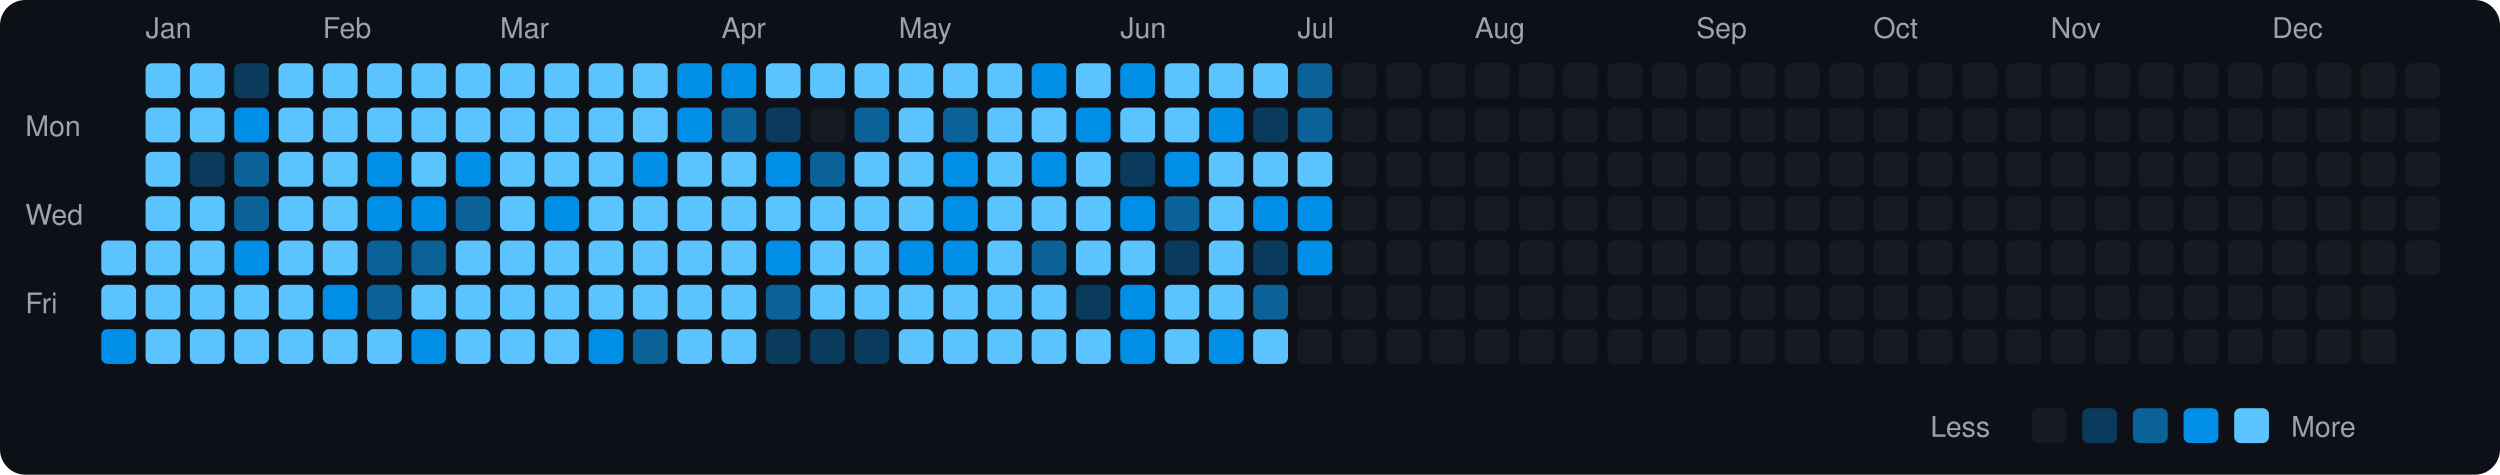
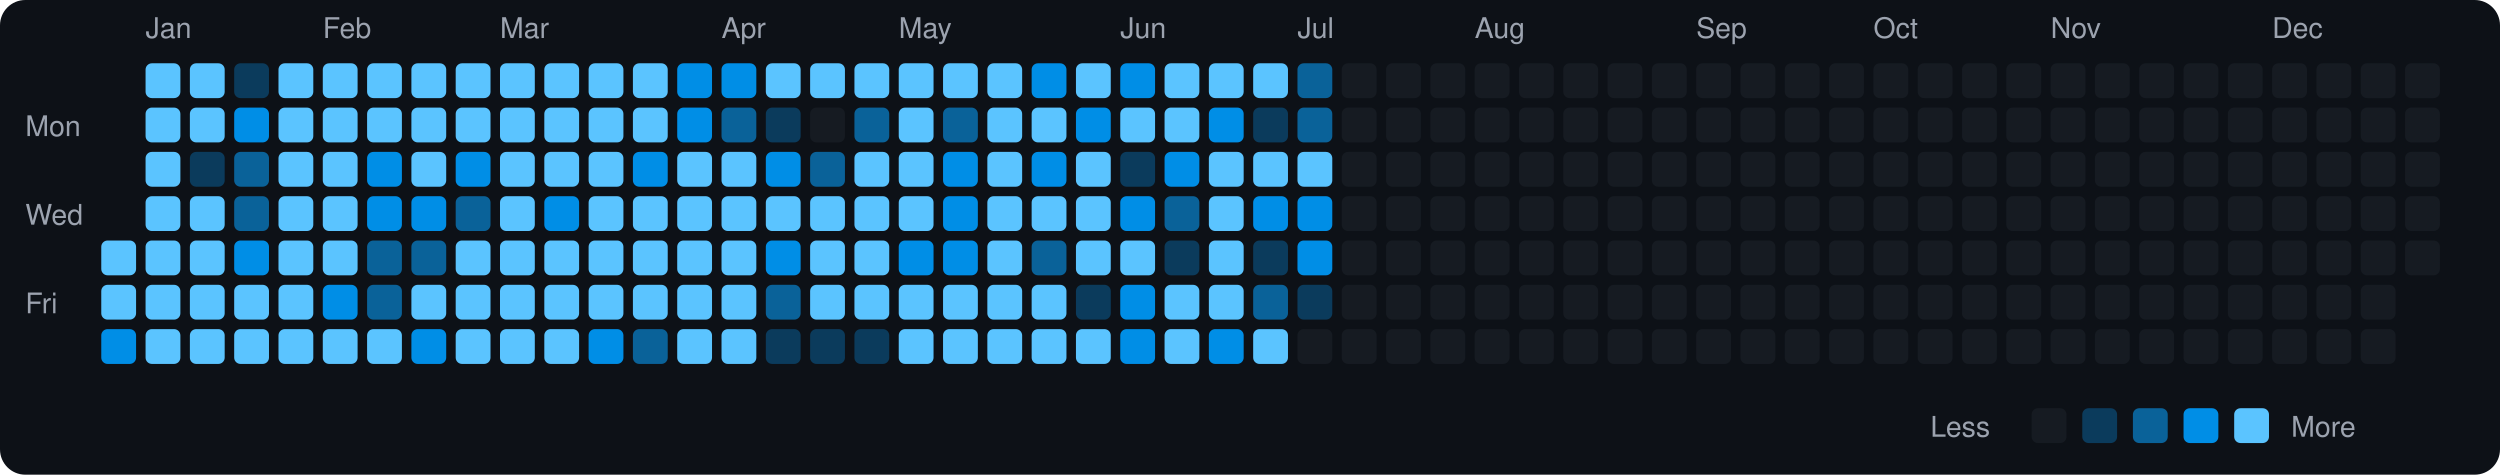
<svg xmlns="http://www.w3.org/2000/svg" viewBox="0 0 790 150" width="790" height="150">
  <rect width="790" height="150" fill="#0d1117" rx="8" ry="8" />
  <text x="8" y="43" fill="#9ca3af" font-size="9" font-family="-apple-system, BlinkMacSystemFont, 'Segoe UI', Helvetica, Arial, sans-serif">Mon</text>
  <text x="8" y="71" fill="#9ca3af" font-size="9" font-family="-apple-system, BlinkMacSystemFont, 'Segoe UI', Helvetica, Arial, sans-serif">Wed</text>
  <text x="8" y="99" fill="#9ca3af" font-size="9" font-family="-apple-system, BlinkMacSystemFont, 'Segoe UI', Helvetica, Arial, sans-serif">Fri</text>
  <rect x="32" y="76" width="11" height="11" rx="2" ry="2" fill="#5bc4ff">
    </rect>
  <rect x="32" y="90" width="11" height="11" rx="2" ry="2" fill="#5bc4ff">
    </rect>
  <rect x="32" y="104" width="11" height="11" rx="2" ry="2" fill="#008ee6">
    </rect>
  <text x="46" y="12" fill="#9ca3af" font-size="9" font-family="-apple-system, BlinkMacSystemFont, 'Segoe UI', Helvetica, Arial, sans-serif">Jan</text>
  <rect x="46" y="20" width="11" height="11" rx="2" ry="2" fill="#5bc4ff">
    </rect>
  <rect x="46" y="34" width="11" height="11" rx="2" ry="2" fill="#5bc4ff">
    </rect>
  <rect x="46" y="48" width="11" height="11" rx="2" ry="2" fill="#5bc4ff">
    </rect>
  <rect x="46" y="62" width="11" height="11" rx="2" ry="2" fill="#5bc4ff">
    </rect>
  <rect x="46" y="76" width="11" height="11" rx="2" ry="2" fill="#5bc4ff">
    </rect>
  <rect x="46" y="90" width="11" height="11" rx="2" ry="2" fill="#5bc4ff">
    </rect>
  <rect x="46" y="104" width="11" height="11" rx="2" ry="2" fill="#5bc4ff">
    </rect>
  <rect x="60" y="20" width="11" height="11" rx="2" ry="2" fill="#5bc4ff">
    </rect>
  <rect x="60" y="34" width="11" height="11" rx="2" ry="2" fill="#5bc4ff">
    </rect>
  <rect x="60" y="48" width="11" height="11" rx="2" ry="2" fill="#0b3b5c">
    </rect>
  <rect x="60" y="62" width="11" height="11" rx="2" ry="2" fill="#5bc4ff">
    </rect>
  <rect x="60" y="76" width="11" height="11" rx="2" ry="2" fill="#5bc4ff">
    </rect>
  <rect x="60" y="90" width="11" height="11" rx="2" ry="2" fill="#5bc4ff">
    </rect>
  <rect x="60" y="104" width="11" height="11" rx="2" ry="2" fill="#5bc4ff">
    </rect>
  <rect x="74" y="20" width="11" height="11" rx="2" ry="2" fill="#0b3b5c">
    </rect>
  <rect x="74" y="34" width="11" height="11" rx="2" ry="2" fill="#008ee6">
    </rect>
  <rect x="74" y="48" width="11" height="11" rx="2" ry="2" fill="#0a6299">
    </rect>
  <rect x="74" y="62" width="11" height="11" rx="2" ry="2" fill="#0a6299">
    </rect>
  <rect x="74" y="76" width="11" height="11" rx="2" ry="2" fill="#008ee6">
    </rect>
  <rect x="74" y="90" width="11" height="11" rx="2" ry="2" fill="#5bc4ff">
    </rect>
  <rect x="74" y="104" width="11" height="11" rx="2" ry="2" fill="#5bc4ff">
    </rect>
  <rect x="88" y="20" width="11" height="11" rx="2" ry="2" fill="#5bc4ff">
    </rect>
  <rect x="88" y="34" width="11" height="11" rx="2" ry="2" fill="#5bc4ff">
    </rect>
  <rect x="88" y="48" width="11" height="11" rx="2" ry="2" fill="#5bc4ff">
    </rect>
  <rect x="88" y="62" width="11" height="11" rx="2" ry="2" fill="#5bc4ff">
    </rect>
  <rect x="88" y="76" width="11" height="11" rx="2" ry="2" fill="#5bc4ff">
    </rect>
  <rect x="88" y="90" width="11" height="11" rx="2" ry="2" fill="#5bc4ff">
    </rect>
  <rect x="88" y="104" width="11" height="11" rx="2" ry="2" fill="#5bc4ff">
    </rect>
  <text x="102" y="12" fill="#9ca3af" font-size="9" font-family="-apple-system, BlinkMacSystemFont, 'Segoe UI', Helvetica, Arial, sans-serif">Feb</text>
  <rect x="102" y="20" width="11" height="11" rx="2" ry="2" fill="#5bc4ff">
    </rect>
  <rect x="102" y="34" width="11" height="11" rx="2" ry="2" fill="#5bc4ff">
    </rect>
  <rect x="102" y="48" width="11" height="11" rx="2" ry="2" fill="#5bc4ff">
    </rect>
  <rect x="102" y="62" width="11" height="11" rx="2" ry="2" fill="#5bc4ff">
    </rect>
  <rect x="102" y="76" width="11" height="11" rx="2" ry="2" fill="#5bc4ff">
    </rect>
  <rect x="102" y="90" width="11" height="11" rx="2" ry="2" fill="#008ee6">
    </rect>
  <rect x="102" y="104" width="11" height="11" rx="2" ry="2" fill="#5bc4ff">
    </rect>
  <rect x="116" y="20" width="11" height="11" rx="2" ry="2" fill="#5bc4ff">
    </rect>
  <rect x="116" y="34" width="11" height="11" rx="2" ry="2" fill="#5bc4ff">
    </rect>
  <rect x="116" y="48" width="11" height="11" rx="2" ry="2" fill="#008ee6">
    </rect>
  <rect x="116" y="62" width="11" height="11" rx="2" ry="2" fill="#008ee6">
    </rect>
  <rect x="116" y="76" width="11" height="11" rx="2" ry="2" fill="#0a6299">
    </rect>
  <rect x="116" y="90" width="11" height="11" rx="2" ry="2" fill="#0a6299">
    </rect>
  <rect x="116" y="104" width="11" height="11" rx="2" ry="2" fill="#5bc4ff">
    </rect>
  <rect x="130" y="20" width="11" height="11" rx="2" ry="2" fill="#5bc4ff">
    </rect>
  <rect x="130" y="34" width="11" height="11" rx="2" ry="2" fill="#5bc4ff">
    </rect>
  <rect x="130" y="48" width="11" height="11" rx="2" ry="2" fill="#5bc4ff">
    </rect>
  <rect x="130" y="62" width="11" height="11" rx="2" ry="2" fill="#008ee6">
    </rect>
  <rect x="130" y="76" width="11" height="11" rx="2" ry="2" fill="#0a6299">
    </rect>
  <rect x="130" y="90" width="11" height="11" rx="2" ry="2" fill="#5bc4ff">
    </rect>
  <rect x="130" y="104" width="11" height="11" rx="2" ry="2" fill="#008ee6">
    </rect>
  <rect x="144" y="20" width="11" height="11" rx="2" ry="2" fill="#5bc4ff">
    </rect>
  <rect x="144" y="34" width="11" height="11" rx="2" ry="2" fill="#5bc4ff">
    </rect>
  <rect x="144" y="48" width="11" height="11" rx="2" ry="2" fill="#008ee6">
    </rect>
  <rect x="144" y="62" width="11" height="11" rx="2" ry="2" fill="#0a6299">
    </rect>
  <rect x="144" y="76" width="11" height="11" rx="2" ry="2" fill="#5bc4ff">
    </rect>
  <rect x="144" y="90" width="11" height="11" rx="2" ry="2" fill="#5bc4ff">
    </rect>
  <rect x="144" y="104" width="11" height="11" rx="2" ry="2" fill="#5bc4ff">
    </rect>
  <text x="158" y="12" fill="#9ca3af" font-size="9" font-family="-apple-system, BlinkMacSystemFont, 'Segoe UI', Helvetica, Arial, sans-serif">Mar</text>
  <rect x="158" y="20" width="11" height="11" rx="2" ry="2" fill="#5bc4ff">
    </rect>
  <rect x="158" y="34" width="11" height="11" rx="2" ry="2" fill="#5bc4ff">
    </rect>
  <rect x="158" y="48" width="11" height="11" rx="2" ry="2" fill="#5bc4ff">
    </rect>
  <rect x="158" y="62" width="11" height="11" rx="2" ry="2" fill="#5bc4ff">
    </rect>
  <rect x="158" y="76" width="11" height="11" rx="2" ry="2" fill="#5bc4ff">
    </rect>
  <rect x="158" y="90" width="11" height="11" rx="2" ry="2" fill="#5bc4ff">
    </rect>
  <rect x="158" y="104" width="11" height="11" rx="2" ry="2" fill="#5bc4ff">
    </rect>
  <rect x="172" y="20" width="11" height="11" rx="2" ry="2" fill="#5bc4ff">
    </rect>
  <rect x="172" y="34" width="11" height="11" rx="2" ry="2" fill="#5bc4ff">
    </rect>
  <rect x="172" y="48" width="11" height="11" rx="2" ry="2" fill="#5bc4ff">
    </rect>
  <rect x="172" y="62" width="11" height="11" rx="2" ry="2" fill="#008ee6">
    </rect>
  <rect x="172" y="76" width="11" height="11" rx="2" ry="2" fill="#5bc4ff">
    </rect>
  <rect x="172" y="90" width="11" height="11" rx="2" ry="2" fill="#5bc4ff">
    </rect>
  <rect x="172" y="104" width="11" height="11" rx="2" ry="2" fill="#5bc4ff">
    </rect>
  <rect x="186" y="20" width="11" height="11" rx="2" ry="2" fill="#5bc4ff">
    </rect>
  <rect x="186" y="34" width="11" height="11" rx="2" ry="2" fill="#5bc4ff">
    </rect>
  <rect x="186" y="48" width="11" height="11" rx="2" ry="2" fill="#5bc4ff">
    </rect>
  <rect x="186" y="62" width="11" height="11" rx="2" ry="2" fill="#5bc4ff">
    </rect>
  <rect x="186" y="76" width="11" height="11" rx="2" ry="2" fill="#5bc4ff">
    </rect>
  <rect x="186" y="90" width="11" height="11" rx="2" ry="2" fill="#5bc4ff">
    </rect>
  <rect x="186" y="104" width="11" height="11" rx="2" ry="2" fill="#008ee6">
    </rect>
  <rect x="200" y="20" width="11" height="11" rx="2" ry="2" fill="#5bc4ff">
    </rect>
  <rect x="200" y="34" width="11" height="11" rx="2" ry="2" fill="#5bc4ff">
    </rect>
  <rect x="200" y="48" width="11" height="11" rx="2" ry="2" fill="#008ee6">
    </rect>
  <rect x="200" y="62" width="11" height="11" rx="2" ry="2" fill="#5bc4ff">
    </rect>
  <rect x="200" y="76" width="11" height="11" rx="2" ry="2" fill="#5bc4ff">
    </rect>
  <rect x="200" y="90" width="11" height="11" rx="2" ry="2" fill="#5bc4ff">
    </rect>
  <rect x="200" y="104" width="11" height="11" rx="2" ry="2" fill="#0a6299">
    </rect>
  <rect x="214" y="20" width="11" height="11" rx="2" ry="2" fill="#008ee6">
    </rect>
  <rect x="214" y="34" width="11" height="11" rx="2" ry="2" fill="#008ee6">
    </rect>
  <rect x="214" y="48" width="11" height="11" rx="2" ry="2" fill="#5bc4ff">
    </rect>
  <rect x="214" y="62" width="11" height="11" rx="2" ry="2" fill="#5bc4ff">
    </rect>
  <rect x="214" y="76" width="11" height="11" rx="2" ry="2" fill="#5bc4ff">
    </rect>
  <rect x="214" y="90" width="11" height="11" rx="2" ry="2" fill="#5bc4ff">
    </rect>
  <rect x="214" y="104" width="11" height="11" rx="2" ry="2" fill="#5bc4ff">
    </rect>
  <text x="228" y="12" fill="#9ca3af" font-size="9" font-family="-apple-system, BlinkMacSystemFont, 'Segoe UI', Helvetica, Arial, sans-serif">Apr</text>
  <rect x="228" y="20" width="11" height="11" rx="2" ry="2" fill="#008ee6">
    </rect>
  <rect x="228" y="34" width="11" height="11" rx="2" ry="2" fill="#0a6299">
    </rect>
  <rect x="228" y="48" width="11" height="11" rx="2" ry="2" fill="#5bc4ff">
    </rect>
  <rect x="228" y="62" width="11" height="11" rx="2" ry="2" fill="#5bc4ff">
    </rect>
  <rect x="228" y="76" width="11" height="11" rx="2" ry="2" fill="#5bc4ff">
    </rect>
  <rect x="228" y="90" width="11" height="11" rx="2" ry="2" fill="#5bc4ff">
    </rect>
  <rect x="228" y="104" width="11" height="11" rx="2" ry="2" fill="#5bc4ff">
    </rect>
  <rect x="242" y="20" width="11" height="11" rx="2" ry="2" fill="#5bc4ff">
    </rect>
  <rect x="242" y="34" width="11" height="11" rx="2" ry="2" fill="#0b3b5c">
    </rect>
  <rect x="242" y="48" width="11" height="11" rx="2" ry="2" fill="#008ee6">
    </rect>
  <rect x="242" y="62" width="11" height="11" rx="2" ry="2" fill="#5bc4ff">
    </rect>
  <rect x="242" y="76" width="11" height="11" rx="2" ry="2" fill="#008ee6">
    </rect>
  <rect x="242" y="90" width="11" height="11" rx="2" ry="2" fill="#0a6299">
    </rect>
  <rect x="242" y="104" width="11" height="11" rx="2" ry="2" fill="#0b3b5c">
    </rect>
  <rect x="256" y="20" width="11" height="11" rx="2" ry="2" fill="#5bc4ff">
    </rect>
  <rect x="256" y="34" width="11" height="11" rx="2" ry="2" fill="#161b22">
    </rect>
  <rect x="256" y="48" width="11" height="11" rx="2" ry="2" fill="#0a6299">
    </rect>
  <rect x="256" y="62" width="11" height="11" rx="2" ry="2" fill="#5bc4ff">
    </rect>
  <rect x="256" y="76" width="11" height="11" rx="2" ry="2" fill="#5bc4ff">
    </rect>
  <rect x="256" y="90" width="11" height="11" rx="2" ry="2" fill="#5bc4ff">
    </rect>
  <rect x="256" y="104" width="11" height="11" rx="2" ry="2" fill="#0b3b5c">
    </rect>
  <rect x="270" y="20" width="11" height="11" rx="2" ry="2" fill="#5bc4ff">
    </rect>
  <rect x="270" y="34" width="11" height="11" rx="2" ry="2" fill="#0a6299">
    </rect>
  <rect x="270" y="48" width="11" height="11" rx="2" ry="2" fill="#5bc4ff">
    </rect>
  <rect x="270" y="62" width="11" height="11" rx="2" ry="2" fill="#5bc4ff">
    </rect>
  <rect x="270" y="76" width="11" height="11" rx="2" ry="2" fill="#5bc4ff">
    </rect>
  <rect x="270" y="90" width="11" height="11" rx="2" ry="2" fill="#5bc4ff">
    </rect>
  <rect x="270" y="104" width="11" height="11" rx="2" ry="2" fill="#0b3b5c">
    </rect>
  <text x="284" y="12" fill="#9ca3af" font-size="9" font-family="-apple-system, BlinkMacSystemFont, 'Segoe UI', Helvetica, Arial, sans-serif">May</text>
  <rect x="284" y="20" width="11" height="11" rx="2" ry="2" fill="#5bc4ff">
    </rect>
  <rect x="284" y="34" width="11" height="11" rx="2" ry="2" fill="#5bc4ff">
    </rect>
  <rect x="284" y="48" width="11" height="11" rx="2" ry="2" fill="#5bc4ff">
    </rect>
  <rect x="284" y="62" width="11" height="11" rx="2" ry="2" fill="#5bc4ff">
    </rect>
  <rect x="284" y="76" width="11" height="11" rx="2" ry="2" fill="#008ee6">
    </rect>
  <rect x="284" y="90" width="11" height="11" rx="2" ry="2" fill="#5bc4ff">
    </rect>
  <rect x="284" y="104" width="11" height="11" rx="2" ry="2" fill="#5bc4ff">
    </rect>
  <rect x="298" y="20" width="11" height="11" rx="2" ry="2" fill="#5bc4ff">
    </rect>
  <rect x="298" y="34" width="11" height="11" rx="2" ry="2" fill="#0a6299">
    </rect>
  <rect x="298" y="48" width="11" height="11" rx="2" ry="2" fill="#008ee6">
    </rect>
  <rect x="298" y="62" width="11" height="11" rx="2" ry="2" fill="#008ee6">
    </rect>
  <rect x="298" y="76" width="11" height="11" rx="2" ry="2" fill="#008ee6">
    </rect>
  <rect x="298" y="90" width="11" height="11" rx="2" ry="2" fill="#5bc4ff">
    </rect>
  <rect x="298" y="104" width="11" height="11" rx="2" ry="2" fill="#5bc4ff">
    </rect>
  <rect x="312" y="20" width="11" height="11" rx="2" ry="2" fill="#5bc4ff">
    </rect>
  <rect x="312" y="34" width="11" height="11" rx="2" ry="2" fill="#5bc4ff">
    </rect>
  <rect x="312" y="48" width="11" height="11" rx="2" ry="2" fill="#5bc4ff">
    </rect>
  <rect x="312" y="62" width="11" height="11" rx="2" ry="2" fill="#5bc4ff">
    </rect>
  <rect x="312" y="76" width="11" height="11" rx="2" ry="2" fill="#5bc4ff">
    </rect>
  <rect x="312" y="90" width="11" height="11" rx="2" ry="2" fill="#5bc4ff">
    </rect>
  <rect x="312" y="104" width="11" height="11" rx="2" ry="2" fill="#5bc4ff">
    </rect>
  <rect x="326" y="20" width="11" height="11" rx="2" ry="2" fill="#008ee6">
    </rect>
  <rect x="326" y="34" width="11" height="11" rx="2" ry="2" fill="#5bc4ff">
    </rect>
  <rect x="326" y="48" width="11" height="11" rx="2" ry="2" fill="#008ee6">
    </rect>
  <rect x="326" y="62" width="11" height="11" rx="2" ry="2" fill="#5bc4ff">
    </rect>
  <rect x="326" y="76" width="11" height="11" rx="2" ry="2" fill="#0a6299">
    </rect>
  <rect x="326" y="90" width="11" height="11" rx="2" ry="2" fill="#5bc4ff">
    </rect>
  <rect x="326" y="104" width="11" height="11" rx="2" ry="2" fill="#5bc4ff">
    </rect>
  <rect x="340" y="20" width="11" height="11" rx="2" ry="2" fill="#5bc4ff">
    </rect>
  <rect x="340" y="34" width="11" height="11" rx="2" ry="2" fill="#008ee6">
    </rect>
  <rect x="340" y="48" width="11" height="11" rx="2" ry="2" fill="#5bc4ff">
    </rect>
  <rect x="340" y="62" width="11" height="11" rx="2" ry="2" fill="#5bc4ff">
    </rect>
  <rect x="340" y="76" width="11" height="11" rx="2" ry="2" fill="#5bc4ff">
    </rect>
  <rect x="340" y="90" width="11" height="11" rx="2" ry="2" fill="#0b3b5c">
    </rect>
  <rect x="340" y="104" width="11" height="11" rx="2" ry="2" fill="#5bc4ff">
    </rect>
  <text x="354" y="12" fill="#9ca3af" font-size="9" font-family="-apple-system, BlinkMacSystemFont, 'Segoe UI', Helvetica, Arial, sans-serif">Jun</text>
  <rect x="354" y="20" width="11" height="11" rx="2" ry="2" fill="#008ee6">
    </rect>
  <rect x="354" y="34" width="11" height="11" rx="2" ry="2" fill="#5bc4ff">
    </rect>
  <rect x="354" y="48" width="11" height="11" rx="2" ry="2" fill="#0b3b5c">
    </rect>
  <rect x="354" y="62" width="11" height="11" rx="2" ry="2" fill="#008ee6">
    </rect>
  <rect x="354" y="76" width="11" height="11" rx="2" ry="2" fill="#5bc4ff">
    </rect>
  <rect x="354" y="90" width="11" height="11" rx="2" ry="2" fill="#008ee6">
    </rect>
  <rect x="354" y="104" width="11" height="11" rx="2" ry="2" fill="#008ee6">
    </rect>
  <rect x="368" y="20" width="11" height="11" rx="2" ry="2" fill="#5bc4ff">
    </rect>
  <rect x="368" y="34" width="11" height="11" rx="2" ry="2" fill="#5bc4ff">
    </rect>
  <rect x="368" y="48" width="11" height="11" rx="2" ry="2" fill="#008ee6">
    </rect>
  <rect x="368" y="62" width="11" height="11" rx="2" ry="2" fill="#0a6299">
    </rect>
  <rect x="368" y="76" width="11" height="11" rx="2" ry="2" fill="#0b3b5c">
    </rect>
  <rect x="368" y="90" width="11" height="11" rx="2" ry="2" fill="#5bc4ff">
    </rect>
  <rect x="368" y="104" width="11" height="11" rx="2" ry="2" fill="#5bc4ff">
    </rect>
  <rect x="382" y="20" width="11" height="11" rx="2" ry="2" fill="#5bc4ff">
    </rect>
  <rect x="382" y="34" width="11" height="11" rx="2" ry="2" fill="#008ee6">
    </rect>
  <rect x="382" y="48" width="11" height="11" rx="2" ry="2" fill="#5bc4ff">
    </rect>
  <rect x="382" y="62" width="11" height="11" rx="2" ry="2" fill="#5bc4ff">
    </rect>
  <rect x="382" y="76" width="11" height="11" rx="2" ry="2" fill="#5bc4ff">
    </rect>
  <rect x="382" y="90" width="11" height="11" rx="2" ry="2" fill="#5bc4ff">
    </rect>
  <rect x="382" y="104" width="11" height="11" rx="2" ry="2" fill="#008ee6">
    </rect>
  <rect x="396" y="20" width="11" height="11" rx="2" ry="2" fill="#5bc4ff">
    </rect>
  <rect x="396" y="34" width="11" height="11" rx="2" ry="2" fill="#0b3b5c">
    </rect>
  <rect x="396" y="48" width="11" height="11" rx="2" ry="2" fill="#5bc4ff">
    </rect>
  <rect x="396" y="62" width="11" height="11" rx="2" ry="2" fill="#008ee6">
    </rect>
  <rect x="396" y="76" width="11" height="11" rx="2" ry="2" fill="#0b3b5c">
    </rect>
  <rect x="396" y="90" width="11" height="11" rx="2" ry="2" fill="#0a6299">
    </rect>
  <rect x="396" y="104" width="11" height="11" rx="2" ry="2" fill="#5bc4ff">
    </rect>
  <text x="410" y="12" fill="#9ca3af" font-size="9" font-family="-apple-system, BlinkMacSystemFont, 'Segoe UI', Helvetica, Arial, sans-serif">Jul</text>
  <rect x="410" y="20" width="11" height="11" rx="2" ry="2" fill="#0a6299">
    </rect>
  <rect x="410" y="34" width="11" height="11" rx="2" ry="2" fill="#0a6299">
    </rect>
  <rect x="410" y="48" width="11" height="11" rx="2" ry="2" fill="#5bc4ff">
    </rect>
  <rect x="410" y="62" width="11" height="11" rx="2" ry="2" fill="#008ee6">
    </rect>
  <rect x="410" y="76" width="11" height="11" rx="2" ry="2" fill="#008ee6">
    </rect>
-   <rect x="410" y="90" width="11" height="11" rx="2" ry="2" fill="#161b22">
+   <rect x="410" y="90" width="11" height="11" rx="2" ry="2" fill="#0b3b5c">
    </rect>
  <rect x="410" y="104" width="11" height="11" rx="2" ry="2" fill="#161b22">
    </rect>
  <rect x="424" y="20" width="11" height="11" rx="2" ry="2" fill="#161b22">
    </rect>
  <rect x="424" y="34" width="11" height="11" rx="2" ry="2" fill="#161b22">
    </rect>
  <rect x="424" y="48" width="11" height="11" rx="2" ry="2" fill="#161b22">
    </rect>
  <rect x="424" y="62" width="11" height="11" rx="2" ry="2" fill="#161b22">
    </rect>
  <rect x="424" y="76" width="11" height="11" rx="2" ry="2" fill="#161b22">
    </rect>
  <rect x="424" y="90" width="11" height="11" rx="2" ry="2" fill="#161b22">
    </rect>
  <rect x="424" y="104" width="11" height="11" rx="2" ry="2" fill="#161b22">
    </rect>
  <rect x="438" y="20" width="11" height="11" rx="2" ry="2" fill="#161b22">
    </rect>
  <rect x="438" y="34" width="11" height="11" rx="2" ry="2" fill="#161b22">
    </rect>
  <rect x="438" y="48" width="11" height="11" rx="2" ry="2" fill="#161b22">
    </rect>
  <rect x="438" y="62" width="11" height="11" rx="2" ry="2" fill="#161b22">
    </rect>
  <rect x="438" y="76" width="11" height="11" rx="2" ry="2" fill="#161b22">
    </rect>
  <rect x="438" y="90" width="11" height="11" rx="2" ry="2" fill="#161b22">
    </rect>
  <rect x="438" y="104" width="11" height="11" rx="2" ry="2" fill="#161b22">
    </rect>
  <rect x="452" y="20" width="11" height="11" rx="2" ry="2" fill="#161b22">
    </rect>
  <rect x="452" y="34" width="11" height="11" rx="2" ry="2" fill="#161b22">
    </rect>
  <rect x="452" y="48" width="11" height="11" rx="2" ry="2" fill="#161b22">
    </rect>
  <rect x="452" y="62" width="11" height="11" rx="2" ry="2" fill="#161b22">
    </rect>
  <rect x="452" y="76" width="11" height="11" rx="2" ry="2" fill="#161b22">
    </rect>
  <rect x="452" y="90" width="11" height="11" rx="2" ry="2" fill="#161b22">
    </rect>
  <rect x="452" y="104" width="11" height="11" rx="2" ry="2" fill="#161b22">
    </rect>
  <text x="466" y="12" fill="#9ca3af" font-size="9" font-family="-apple-system, BlinkMacSystemFont, 'Segoe UI', Helvetica, Arial, sans-serif">Aug</text>
  <rect x="466" y="20" width="11" height="11" rx="2" ry="2" fill="#161b22">
    </rect>
  <rect x="466" y="34" width="11" height="11" rx="2" ry="2" fill="#161b22">
    </rect>
  <rect x="466" y="48" width="11" height="11" rx="2" ry="2" fill="#161b22">
    </rect>
  <rect x="466" y="62" width="11" height="11" rx="2" ry="2" fill="#161b22">
    </rect>
  <rect x="466" y="76" width="11" height="11" rx="2" ry="2" fill="#161b22">
    </rect>
  <rect x="466" y="90" width="11" height="11" rx="2" ry="2" fill="#161b22">
    </rect>
  <rect x="466" y="104" width="11" height="11" rx="2" ry="2" fill="#161b22">
    </rect>
  <rect x="480" y="20" width="11" height="11" rx="2" ry="2" fill="#161b22">
    </rect>
  <rect x="480" y="34" width="11" height="11" rx="2" ry="2" fill="#161b22">
    </rect>
  <rect x="480" y="48" width="11" height="11" rx="2" ry="2" fill="#161b22">
    </rect>
  <rect x="480" y="62" width="11" height="11" rx="2" ry="2" fill="#161b22">
    </rect>
  <rect x="480" y="76" width="11" height="11" rx="2" ry="2" fill="#161b22">
    </rect>
  <rect x="480" y="90" width="11" height="11" rx="2" ry="2" fill="#161b22">
    </rect>
  <rect x="480" y="104" width="11" height="11" rx="2" ry="2" fill="#161b22">
    </rect>
  <rect x="494" y="20" width="11" height="11" rx="2" ry="2" fill="#161b22">
    </rect>
  <rect x="494" y="34" width="11" height="11" rx="2" ry="2" fill="#161b22">
    </rect>
  <rect x="494" y="48" width="11" height="11" rx="2" ry="2" fill="#161b22">
    </rect>
  <rect x="494" y="62" width="11" height="11" rx="2" ry="2" fill="#161b22">
    </rect>
  <rect x="494" y="76" width="11" height="11" rx="2" ry="2" fill="#161b22">
    </rect>
  <rect x="494" y="90" width="11" height="11" rx="2" ry="2" fill="#161b22">
    </rect>
  <rect x="494" y="104" width="11" height="11" rx="2" ry="2" fill="#161b22">
    </rect>
  <rect x="508" y="20" width="11" height="11" rx="2" ry="2" fill="#161b22">
    </rect>
  <rect x="508" y="34" width="11" height="11" rx="2" ry="2" fill="#161b22">
    </rect>
  <rect x="508" y="48" width="11" height="11" rx="2" ry="2" fill="#161b22">
    </rect>
  <rect x="508" y="62" width="11" height="11" rx="2" ry="2" fill="#161b22">
    </rect>
  <rect x="508" y="76" width="11" height="11" rx="2" ry="2" fill="#161b22">
    </rect>
  <rect x="508" y="90" width="11" height="11" rx="2" ry="2" fill="#161b22">
    </rect>
  <rect x="508" y="104" width="11" height="11" rx="2" ry="2" fill="#161b22">
    </rect>
  <rect x="522" y="20" width="11" height="11" rx="2" ry="2" fill="#161b22">
    </rect>
  <rect x="522" y="34" width="11" height="11" rx="2" ry="2" fill="#161b22">
    </rect>
  <rect x="522" y="48" width="11" height="11" rx="2" ry="2" fill="#161b22">
    </rect>
  <rect x="522" y="62" width="11" height="11" rx="2" ry="2" fill="#161b22">
    </rect>
  <rect x="522" y="76" width="11" height="11" rx="2" ry="2" fill="#161b22">
    </rect>
  <rect x="522" y="90" width="11" height="11" rx="2" ry="2" fill="#161b22">
    </rect>
  <rect x="522" y="104" width="11" height="11" rx="2" ry="2" fill="#161b22">
    </rect>
  <text x="536" y="12" fill="#9ca3af" font-size="9" font-family="-apple-system, BlinkMacSystemFont, 'Segoe UI', Helvetica, Arial, sans-serif">Sep</text>
  <rect x="536" y="20" width="11" height="11" rx="2" ry="2" fill="#161b22">
    </rect>
  <rect x="536" y="34" width="11" height="11" rx="2" ry="2" fill="#161b22">
    </rect>
  <rect x="536" y="48" width="11" height="11" rx="2" ry="2" fill="#161b22">
    </rect>
  <rect x="536" y="62" width="11" height="11" rx="2" ry="2" fill="#161b22">
    </rect>
  <rect x="536" y="76" width="11" height="11" rx="2" ry="2" fill="#161b22">
    </rect>
  <rect x="536" y="90" width="11" height="11" rx="2" ry="2" fill="#161b22">
    </rect>
  <rect x="536" y="104" width="11" height="11" rx="2" ry="2" fill="#161b22">
    </rect>
  <rect x="550" y="20" width="11" height="11" rx="2" ry="2" fill="#161b22">
    </rect>
  <rect x="550" y="34" width="11" height="11" rx="2" ry="2" fill="#161b22">
    </rect>
  <rect x="550" y="48" width="11" height="11" rx="2" ry="2" fill="#161b22">
    </rect>
  <rect x="550" y="62" width="11" height="11" rx="2" ry="2" fill="#161b22">
    </rect>
  <rect x="550" y="76" width="11" height="11" rx="2" ry="2" fill="#161b22">
    </rect>
  <rect x="550" y="90" width="11" height="11" rx="2" ry="2" fill="#161b22">
    </rect>
  <rect x="550" y="104" width="11" height="11" rx="2" ry="2" fill="#161b22">
    </rect>
  <rect x="564" y="20" width="11" height="11" rx="2" ry="2" fill="#161b22">
    </rect>
  <rect x="564" y="34" width="11" height="11" rx="2" ry="2" fill="#161b22">
    </rect>
  <rect x="564" y="48" width="11" height="11" rx="2" ry="2" fill="#161b22">
    </rect>
  <rect x="564" y="62" width="11" height="11" rx="2" ry="2" fill="#161b22">
    </rect>
  <rect x="564" y="76" width="11" height="11" rx="2" ry="2" fill="#161b22">
    </rect>
  <rect x="564" y="90" width="11" height="11" rx="2" ry="2" fill="#161b22">
    </rect>
  <rect x="564" y="104" width="11" height="11" rx="2" ry="2" fill="#161b22">
    </rect>
  <rect x="578" y="20" width="11" height="11" rx="2" ry="2" fill="#161b22">
    </rect>
  <rect x="578" y="34" width="11" height="11" rx="2" ry="2" fill="#161b22">
    </rect>
  <rect x="578" y="48" width="11" height="11" rx="2" ry="2" fill="#161b22">
    </rect>
  <rect x="578" y="62" width="11" height="11" rx="2" ry="2" fill="#161b22">
    </rect>
  <rect x="578" y="76" width="11" height="11" rx="2" ry="2" fill="#161b22">
    </rect>
  <rect x="578" y="90" width="11" height="11" rx="2" ry="2" fill="#161b22">
    </rect>
  <rect x="578" y="104" width="11" height="11" rx="2" ry="2" fill="#161b22">
    </rect>
  <text x="592" y="12" fill="#9ca3af" font-size="9" font-family="-apple-system, BlinkMacSystemFont, 'Segoe UI', Helvetica, Arial, sans-serif">Oct</text>
  <rect x="592" y="20" width="11" height="11" rx="2" ry="2" fill="#161b22">
    </rect>
  <rect x="592" y="34" width="11" height="11" rx="2" ry="2" fill="#161b22">
    </rect>
  <rect x="592" y="48" width="11" height="11" rx="2" ry="2" fill="#161b22">
    </rect>
  <rect x="592" y="62" width="11" height="11" rx="2" ry="2" fill="#161b22">
    </rect>
  <rect x="592" y="76" width="11" height="11" rx="2" ry="2" fill="#161b22">
    </rect>
  <rect x="592" y="90" width="11" height="11" rx="2" ry="2" fill="#161b22">
    </rect>
  <rect x="592" y="104" width="11" height="11" rx="2" ry="2" fill="#161b22">
    </rect>
  <rect x="606" y="20" width="11" height="11" rx="2" ry="2" fill="#161b22">
    </rect>
  <rect x="606" y="34" width="11" height="11" rx="2" ry="2" fill="#161b22">
    </rect>
  <rect x="606" y="48" width="11" height="11" rx="2" ry="2" fill="#161b22">
    </rect>
  <rect x="606" y="62" width="11" height="11" rx="2" ry="2" fill="#161b22">
    </rect>
  <rect x="606" y="76" width="11" height="11" rx="2" ry="2" fill="#161b22">
    </rect>
  <rect x="606" y="90" width="11" height="11" rx="2" ry="2" fill="#161b22">
    </rect>
  <rect x="606" y="104" width="11" height="11" rx="2" ry="2" fill="#161b22">
    </rect>
  <rect x="620" y="20" width="11" height="11" rx="2" ry="2" fill="#161b22">
    </rect>
  <rect x="620" y="34" width="11" height="11" rx="2" ry="2" fill="#161b22">
    </rect>
  <rect x="620" y="48" width="11" height="11" rx="2" ry="2" fill="#161b22">
    </rect>
  <rect x="620" y="62" width="11" height="11" rx="2" ry="2" fill="#161b22">
    </rect>
  <rect x="620" y="76" width="11" height="11" rx="2" ry="2" fill="#161b22">
    </rect>
  <rect x="620" y="90" width="11" height="11" rx="2" ry="2" fill="#161b22">
    </rect>
  <rect x="620" y="104" width="11" height="11" rx="2" ry="2" fill="#161b22">
    </rect>
  <rect x="634" y="20" width="11" height="11" rx="2" ry="2" fill="#161b22">
    </rect>
  <rect x="634" y="34" width="11" height="11" rx="2" ry="2" fill="#161b22">
    </rect>
  <rect x="634" y="48" width="11" height="11" rx="2" ry="2" fill="#161b22">
    </rect>
  <rect x="634" y="62" width="11" height="11" rx="2" ry="2" fill="#161b22">
    </rect>
  <rect x="634" y="76" width="11" height="11" rx="2" ry="2" fill="#161b22">
    </rect>
  <rect x="634" y="90" width="11" height="11" rx="2" ry="2" fill="#161b22">
    </rect>
  <rect x="634" y="104" width="11" height="11" rx="2" ry="2" fill="#161b22">
    </rect>
  <text x="648" y="12" fill="#9ca3af" font-size="9" font-family="-apple-system, BlinkMacSystemFont, 'Segoe UI', Helvetica, Arial, sans-serif">Nov</text>
  <rect x="648" y="20" width="11" height="11" rx="2" ry="2" fill="#161b22">
    </rect>
  <rect x="648" y="34" width="11" height="11" rx="2" ry="2" fill="#161b22">
    </rect>
  <rect x="648" y="48" width="11" height="11" rx="2" ry="2" fill="#161b22">
    </rect>
  <rect x="648" y="62" width="11" height="11" rx="2" ry="2" fill="#161b22">
    </rect>
  <rect x="648" y="76" width="11" height="11" rx="2" ry="2" fill="#161b22">
    </rect>
  <rect x="648" y="90" width="11" height="11" rx="2" ry="2" fill="#161b22">
    </rect>
  <rect x="648" y="104" width="11" height="11" rx="2" ry="2" fill="#161b22">
    </rect>
  <rect x="662" y="20" width="11" height="11" rx="2" ry="2" fill="#161b22">
    </rect>
  <rect x="662" y="34" width="11" height="11" rx="2" ry="2" fill="#161b22">
    </rect>
  <rect x="662" y="48" width="11" height="11" rx="2" ry="2" fill="#161b22">
    </rect>
  <rect x="662" y="62" width="11" height="11" rx="2" ry="2" fill="#161b22">
    </rect>
  <rect x="662" y="76" width="11" height="11" rx="2" ry="2" fill="#161b22">
    </rect>
  <rect x="662" y="90" width="11" height="11" rx="2" ry="2" fill="#161b22">
    </rect>
  <rect x="662" y="104" width="11" height="11" rx="2" ry="2" fill="#161b22">
    </rect>
  <rect x="676" y="20" width="11" height="11" rx="2" ry="2" fill="#161b22">
    </rect>
  <rect x="676" y="34" width="11" height="11" rx="2" ry="2" fill="#161b22">
    </rect>
  <rect x="676" y="48" width="11" height="11" rx="2" ry="2" fill="#161b22">
    </rect>
  <rect x="676" y="62" width="11" height="11" rx="2" ry="2" fill="#161b22">
    </rect>
  <rect x="676" y="76" width="11" height="11" rx="2" ry="2" fill="#161b22">
    </rect>
  <rect x="676" y="90" width="11" height="11" rx="2" ry="2" fill="#161b22">
    </rect>
  <rect x="676" y="104" width="11" height="11" rx="2" ry="2" fill="#161b22">
    </rect>
  <rect x="690" y="20" width="11" height="11" rx="2" ry="2" fill="#161b22">
    </rect>
  <rect x="690" y="34" width="11" height="11" rx="2" ry="2" fill="#161b22">
    </rect>
  <rect x="690" y="48" width="11" height="11" rx="2" ry="2" fill="#161b22">
    </rect>
  <rect x="690" y="62" width="11" height="11" rx="2" ry="2" fill="#161b22">
    </rect>
  <rect x="690" y="76" width="11" height="11" rx="2" ry="2" fill="#161b22">
    </rect>
  <rect x="690" y="90" width="11" height="11" rx="2" ry="2" fill="#161b22">
    </rect>
  <rect x="690" y="104" width="11" height="11" rx="2" ry="2" fill="#161b22">
    </rect>
  <rect x="704" y="20" width="11" height="11" rx="2" ry="2" fill="#161b22">
    </rect>
  <rect x="704" y="34" width="11" height="11" rx="2" ry="2" fill="#161b22">
    </rect>
  <rect x="704" y="48" width="11" height="11" rx="2" ry="2" fill="#161b22">
    </rect>
  <rect x="704" y="62" width="11" height="11" rx="2" ry="2" fill="#161b22">
    </rect>
  <rect x="704" y="76" width="11" height="11" rx="2" ry="2" fill="#161b22">
    </rect>
  <rect x="704" y="90" width="11" height="11" rx="2" ry="2" fill="#161b22">
    </rect>
  <rect x="704" y="104" width="11" height="11" rx="2" ry="2" fill="#161b22">
    </rect>
  <text x="718" y="12" fill="#9ca3af" font-size="9" font-family="-apple-system, BlinkMacSystemFont, 'Segoe UI', Helvetica, Arial, sans-serif">Dec</text>
  <rect x="718" y="20" width="11" height="11" rx="2" ry="2" fill="#161b22">
    </rect>
  <rect x="718" y="34" width="11" height="11" rx="2" ry="2" fill="#161b22">
    </rect>
  <rect x="718" y="48" width="11" height="11" rx="2" ry="2" fill="#161b22">
    </rect>
  <rect x="718" y="62" width="11" height="11" rx="2" ry="2" fill="#161b22">
    </rect>
  <rect x="718" y="76" width="11" height="11" rx="2" ry="2" fill="#161b22">
    </rect>
  <rect x="718" y="90" width="11" height="11" rx="2" ry="2" fill="#161b22">
    </rect>
  <rect x="718" y="104" width="11" height="11" rx="2" ry="2" fill="#161b22">
    </rect>
  <rect x="732" y="20" width="11" height="11" rx="2" ry="2" fill="#161b22">
    </rect>
  <rect x="732" y="34" width="11" height="11" rx="2" ry="2" fill="#161b22">
    </rect>
  <rect x="732" y="48" width="11" height="11" rx="2" ry="2" fill="#161b22">
    </rect>
  <rect x="732" y="62" width="11" height="11" rx="2" ry="2" fill="#161b22">
    </rect>
  <rect x="732" y="76" width="11" height="11" rx="2" ry="2" fill="#161b22">
    </rect>
  <rect x="732" y="90" width="11" height="11" rx="2" ry="2" fill="#161b22">
    </rect>
  <rect x="732" y="104" width="11" height="11" rx="2" ry="2" fill="#161b22">
    </rect>
  <rect x="746" y="20" width="11" height="11" rx="2" ry="2" fill="#161b22">
    </rect>
  <rect x="746" y="34" width="11" height="11" rx="2" ry="2" fill="#161b22">
    </rect>
  <rect x="746" y="48" width="11" height="11" rx="2" ry="2" fill="#161b22">
    </rect>
  <rect x="746" y="62" width="11" height="11" rx="2" ry="2" fill="#161b22">
    </rect>
  <rect x="746" y="76" width="11" height="11" rx="2" ry="2" fill="#161b22">
    </rect>
  <rect x="746" y="90" width="11" height="11" rx="2" ry="2" fill="#161b22">
    </rect>
  <rect x="746" y="104" width="11" height="11" rx="2" ry="2" fill="#161b22">
    </rect>
  <rect x="760" y="20" width="11" height="11" rx="2" ry="2" fill="#161b22">
    </rect>
  <rect x="760" y="34" width="11" height="11" rx="2" ry="2" fill="#161b22">
    </rect>
  <rect x="760" y="48" width="11" height="11" rx="2" ry="2" fill="#161b22">
    </rect>
  <rect x="760" y="62" width="11" height="11" rx="2" ry="2" fill="#161b22">
    </rect>
  <rect x="760" y="76" width="11" height="11" rx="2" ry="2" fill="#161b22">
    </rect>
  <text x="610" y="138" fill="#9ca3af" font-size="9" font-family="-apple-system, BlinkMacSystemFont, 'Segoe UI', Helvetica, Arial, sans-serif">Less</text>
  <rect x="642" y="129" width="11" height="11" rx="2" ry="2" fill="#161b22" />
  <rect x="658" y="129" width="11" height="11" rx="2" ry="2" fill="#0b3b5c" />
  <rect x="674" y="129" width="11" height="11" rx="2" ry="2" fill="#0a6299" />
  <rect x="690" y="129" width="11" height="11" rx="2" ry="2" fill="#008ee6" />
  <rect x="706" y="129" width="11" height="11" rx="2" ry="2" fill="#5bc4ff" />
  <text x="724" y="138" fill="#9ca3af" font-size="9" font-family="-apple-system, BlinkMacSystemFont, 'Segoe UI', Helvetica, Arial, sans-serif">More</text>
</svg>
